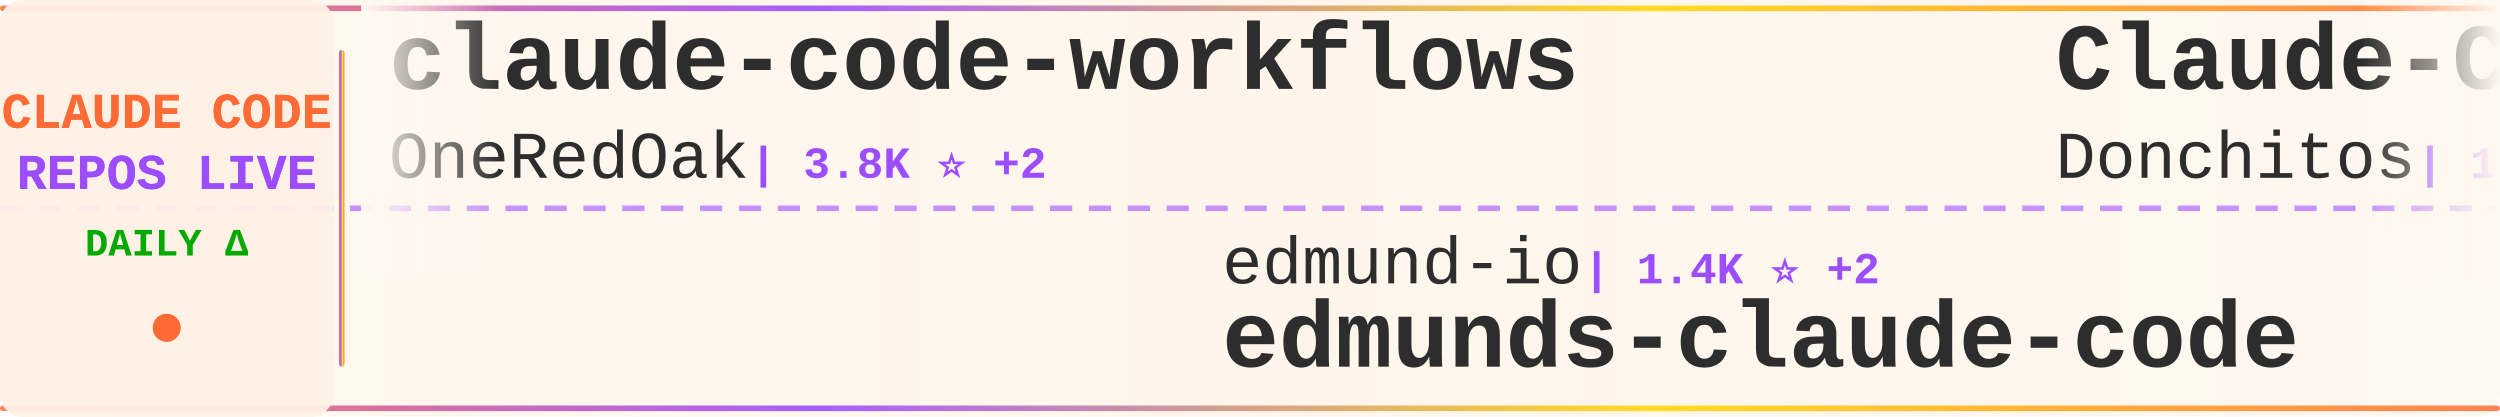
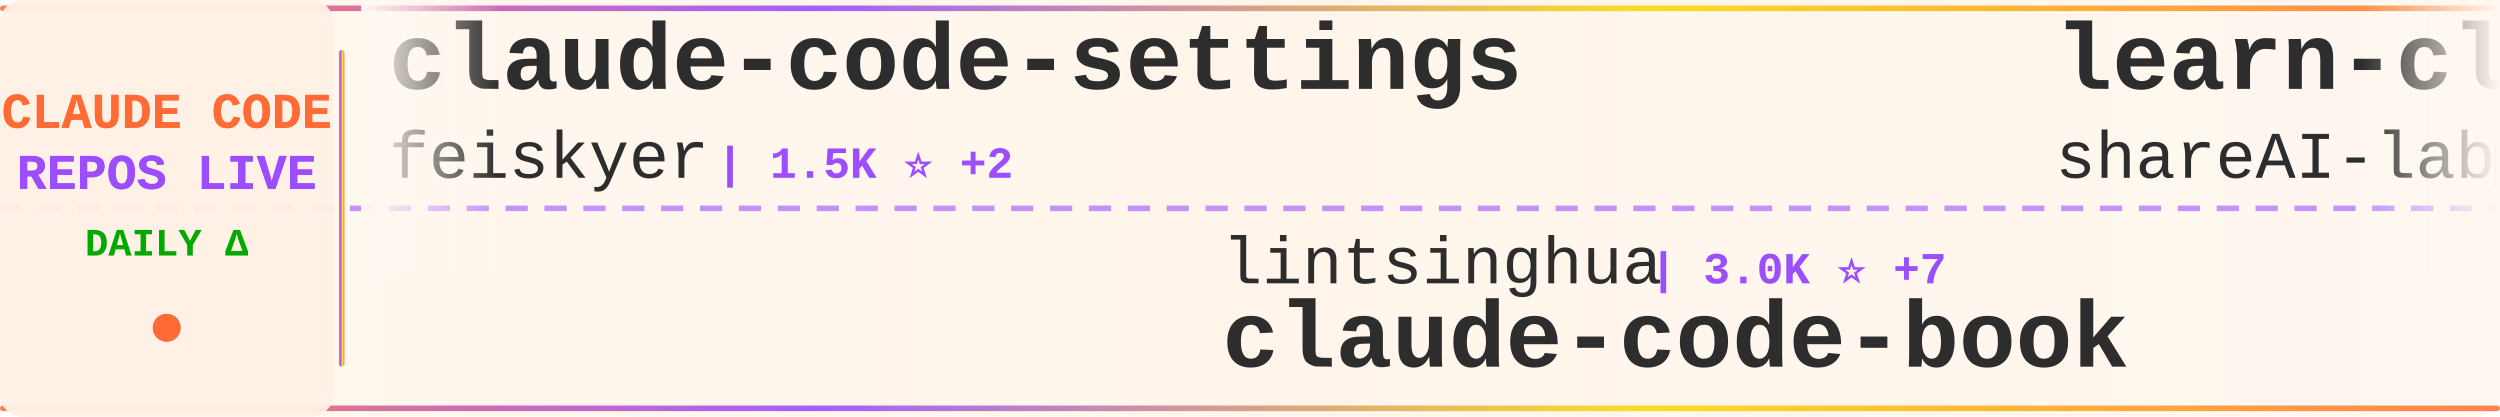
<svg xmlns="http://www.w3.org/2000/svg" width="900" height="150">
  <defs>
    <linearGradient id="tickerBg" x1="0%" y1="0%" x2="100%" y2="0%">
      <stop offset="0%" style="stop-color:#fff8f0;stop-opacity:0.98" />
      <stop offset="50%" style="stop-color:#fff5eb;stop-opacity:1" />
      <stop offset="100%" style="stop-color:#fff8f0;stop-opacity:0.98" />
    </linearGradient>
    <linearGradient id="borderGrad" x1="0%" y1="0%" x2="100%" y2="0%">
      <stop offset="0%" style="stop-color:#FF6B35;stop-opacity:0.85">
        <animate attributeName="stop-opacity" values="0.85;1;0.85" dur="2s" repeatCount="indefinite" />
      </stop>
      <stop offset="33%" style="stop-color:#9C4EFF;stop-opacity:0.9">
        <animate attributeName="stop-opacity" values="0.9;1;0.9" dur="2.2s" repeatCount="indefinite" />
      </stop>
      <stop offset="66%" style="stop-color:#FFD700;stop-opacity:0.85">
        <animate attributeName="stop-opacity" values="0.85;1;0.85" dur="1.8s" repeatCount="indefinite" />
      </stop>
      <stop offset="100%" style="stop-color:#FF6B35;stop-opacity:0.85">
        <animate attributeName="stop-opacity" values="0.85;1;0.85" dur="2s" repeatCount="indefinite" />
      </stop>
    </linearGradient>
    <filter id="textGlow">
      <feGaussianBlur stdDeviation="0.15" result="coloredBlur" />
      <feMerge>
        <feMergeNode in="coloredBlur" />
        <feMergeNode in="SourceGraphic" />
      </feMerge>
    </filter>
    <filter id="metricGlow">
      <feGaussianBlur stdDeviation="0.2" result="coloredBlur" />
      <feMerge>
        <feMergeNode in="coloredBlur" />
        <feMergeNode in="SourceGraphic" />
      </feMerge>
    </filter>
    <linearGradient id="leftFade" x1="0%" y1="0%" x2="100%" y2="0%">
      <stop offset="0%" style="stop-color:#fff8f0;stop-opacity:1" />
      <stop offset="100%" style="stop-color:#fff8f0;stop-opacity:0" />
    </linearGradient>
    <linearGradient id="rightFade" x1="0%" y1="0%" x2="100%" y2="0%">
      <stop offset="0%" style="stop-color:#fff8f0;stop-opacity:0" />
      <stop offset="100%" style="stop-color:#fff8f0;stop-opacity:1" />
    </linearGradient>
  </defs>
  <rect width="900" height="150" fill="url(#tickerBg)" rx="8" />
  <rect x="0" y="2" width="900" height="2" fill="url(#borderGrad)" rx="1" />
  <rect x="0" y="146" width="900" height="2" fill="url(#borderGrad)" rx="1" />
  <line x1="0" y1="75" x2="900" y2="75" stroke="#9C4EFF" stroke-width="2" stroke-dasharray="8 6" opacity="0.6" />
  <rect x="0" y="0" width="120" height="150" fill="#fff0e6" opacity="0.95" rx="8" />
  <text x="60" y="46" font-family="'Courier New', monospace" font-size="18" font-weight="bold" fill="#FF6B35" text-anchor="middle" filter="url(#textGlow)">
    CLAUDE CODE
  </text>
  <text x="60" y="68" font-family="'Courier New', monospace" font-size="18" font-weight="bold" fill="#9C4EFF" text-anchor="middle" filter="url(#textGlow)">
    REPOS LIVE
  </text>
  <text x="60" y="92" font-family="'Courier New', monospace" font-size="14" font-weight="bold" fill="#00aa00" text-anchor="middle">
    DAILY Δ
  </text>
  <circle cx="60" cy="118" r="5" fill="#FF6B35" filter="url(#metricGlow)">
    <animate attributeName="r" values="4;6;4" dur="1.5s" repeatCount="indefinite" />
    <animate attributeName="opacity" values="0.6;1;0.6" dur="1.5s" repeatCount="indefinite" />
  </circle>
  <rect x="122" y="18" width="2" height="114" fill="url(#borderGrad)" rx="1" />
  <clipPath id="tickerClip">
    <rect x="130" y="0" width="770" height="150" />
  </clipPath>
  <g clip-path="url(#tickerClip)">
    <g id="tickerItems">
      <animateTransform attributeName="transform" attributeType="XML" type="translate" from="0 0" to="-3000 0" dur="54s" repeatCount="indefinite" />
      <g transform="translate(0, 0)">
-         <text x="140" y="32" font-family="'Courier New', monospace" font-size="34" font-weight="bold" fill="#2d2d2d">claude-code-workflows</text>
-         <text x="140" y="64" font-family="'Courier New', monospace" font-size="24" font-weight="normal" fill="#2d2d2d" opacity="1.0">OneRedOak</text>
-         <text x="270" y="64" font-family="'Courier New', monospace" font-size="16" font-weight="bold" fill="#9C4EFF"> | 3.8K ⭐ +2</text>
+         <text x="140" y="32" font-family="'Courier New', monospace" font-size="34" font-weight="bold" fill="#2d2d2d">claude-code-settings</text>
+         <text x="140" y="64" font-family="'Courier New', monospace" font-size="24" font-weight="normal" fill="#2d2d2d" opacity="1.0">feiskyer</text>
+         <text x="258" y="64" font-family="'Courier New', monospace" font-size="16" font-weight="bold" fill="#9C4EFF"> | 1.5K ⭐ +2</text>
      </g>
      <g transform="translate(300, 0)">
-         <text x="140" y="102" font-family="'Courier New', monospace" font-size="24" font-weight="normal" fill="#2d2d2d" opacity="1.0">edmund-io</text>
-         <text x="270" y="102" font-family="'Courier New', monospace" font-size="16" font-weight="bold" fill="#9C4EFF"> | 1.4K ⭐ +2</text>
-         <text x="140" y="132" font-family="'Courier New', monospace" font-size="34" font-weight="bold" fill="#2d2d2d">edmunds-claude-code</text>
+         <text x="140" y="102" font-family="'Courier New', monospace" font-size="24" font-weight="normal" fill="#2d2d2d" opacity="1.0">lintsinghua</text>
+         <text x="294" y="102" font-family="'Courier New', monospace" font-size="16" font-weight="bold" fill="#9C4EFF"> | 3.0K ⭐ +7</text>
+         <text x="140" y="132" font-family="'Courier New', monospace" font-size="34" font-weight="bold" fill="#2d2d2d">claude-code-book</text>
      </g>
      <g transform="translate(600, 0)">
-         <text x="140" y="32" font-family="'Courier New', monospace" font-size="34" font-weight="bold" fill="#2d2d2d">Claude-Code-Game-Studios</text>
-         <text x="140" y="64" font-family="'Courier New', monospace" font-size="24" font-weight="normal" fill="#2d2d2d" opacity="1.0">Donchitos</text>
-         <text x="270" y="64" font-family="'Courier New', monospace" font-size="16" font-weight="bold" fill="#9C4EFF"> | 16.8K ⭐ +98</text>
+         <text x="140" y="32" font-family="'Courier New', monospace" font-size="34" font-weight="bold" fill="#2d2d2d">learn-claude-code</text>
+         <text x="140" y="64" font-family="'Courier New', monospace" font-size="24" font-weight="normal" fill="#2d2d2d" opacity="1.0">shareAI-lab</text>
+         <text x="294" y="64" font-family="'Courier New', monospace" font-size="16" font-weight="bold" fill="#9C4EFF"> | 57.7K ⭐ +118</text>
      </g>
      <g transform="translate(900, 0)">
-         <text x="140" y="102" font-family="'Courier New', monospace" font-size="24" font-weight="normal" fill="#2d2d2d" opacity="1.0">pedrohcgs</text>
-         <text x="270" y="102" font-family="'Courier New', monospace" font-size="16" font-weight="bold" fill="#9C4EFF"> | 1.0K ⭐ +4</text>
-         <text x="140" y="132" font-family="'Courier New', monospace" font-size="34" font-weight="bold" fill="#2d2d2d">claude-code-my-workflow</text>
+         <text x="140" y="102" font-family="'Courier New', monospace" font-size="24" font-weight="normal" fill="#2d2d2d" opacity="1.0">Maciek-roboblog</text>
+         <text x="342" y="102" font-family="'Courier New', monospace" font-size="16" font-weight="bold" fill="#9C4EFF"> | 7.9K ⭐ +11</text>
+         <text x="140" y="132" font-family="'Courier New', monospace" font-size="34" font-weight="bold" fill="#2d2d2d">Claude-Code-Usage-Monito...</text>
      </g>
      <g transform="translate(1200, 0)">
-         <text x="140" y="32" font-family="'Courier New', monospace" font-size="34" font-weight="bold" fill="#2d2d2d">claude-code-hooks-master...</text>
-         <text x="140" y="64" font-family="'Courier New', monospace" font-size="24" font-weight="normal" fill="#2d2d2d" opacity="1.0">disler</text>
-         <text x="234" y="64" font-family="'Courier New', monospace" font-size="16" font-weight="bold" fill="#9C4EFF"> | 3.6K ⭐ +6</text>
+         <text x="140" y="32" font-family="'Courier New', monospace" font-size="34" font-weight="bold" fill="#2d2d2d">nanoclaw</text>
+         <text x="140" y="64" font-family="'Courier New', monospace" font-size="24" font-weight="normal" fill="#2d2d2d" opacity="1.0">qwibitai</text>
+         <text x="258" y="64" font-family="'Courier New', monospace" font-size="16" font-weight="bold" fill="#9C4EFF"> | 28.5K ⭐ +45</text>
      </g>
      <g transform="translate(1500, 0)">
-         <text x="140" y="102" font-family="'Courier New', monospace" font-size="24" font-weight="normal" fill="#2d2d2d" opacity="1.0">feiskyer</text>
-         <text x="258" y="102" font-family="'Courier New', monospace" font-size="16" font-weight="bold" fill="#9C4EFF"> | 1.5K ⭐ +2</text>
-         <text x="140" y="132" font-family="'Courier New', monospace" font-size="34" font-weight="bold" fill="#2d2d2d">claude-code-settings</text>
+         <text x="140" y="102" font-family="'Courier New', monospace" font-size="24" font-weight="normal" fill="#2d2d2d" opacity="1.0">forrestchang</text>
+         <text x="306" y="102" font-family="'Courier New', monospace" font-size="16" font-weight="bold" fill="#9C4EFF"> | 104.1K ⭐ +2.3K</text>
+         <text x="140" y="132" font-family="'Courier New', monospace" font-size="34" font-weight="bold" fill="#2d2d2d">andrej-karpathy-skills</text>
      </g>
      <g transform="translate(1800, 0)">
-         <text x="140" y="32" font-family="'Courier New', monospace" font-size="34" font-weight="bold" fill="#2d2d2d">claude-code</text>
-         <text x="140" y="64" font-family="'Courier New', monospace" font-size="24" font-weight="normal" fill="#2d2d2d" opacity="1.0">T-Lab-CUHKSZ</text>
-         <text x="306" y="64" font-family="'Courier New', monospace" font-size="16" font-weight="bold" fill="#9C4EFF"> | 304 ⭐ +3</text>
+         <text x="140" y="32" font-family="'Courier New', monospace" font-size="34" font-weight="bold" fill="#2d2d2d">claude-code-base-action</text>
+         <text x="140" y="64" font-family="'Courier New', monospace" font-size="24" font-weight="normal" fill="#2d2d2d" opacity="1.0">anthropics</text>
+         <text x="282" y="64" font-family="'Courier New', monospace" font-size="16" font-weight="bold" fill="#9C4EFF"> | 804 ⭐ +1</text>
      </g>
      <g transform="translate(2100, 0)">
        <text x="140" y="102" font-family="'Courier New', monospace" font-size="24" font-weight="normal" fill="#2d2d2d" opacity="1.0">nicedreamzapp</text>
        <text x="318" y="102" font-family="'Courier New', monospace" font-size="16" font-weight="bold" fill="#9C4EFF"> | 2.4K ⭐ +14</text>
        <text x="140" y="132" font-family="'Courier New', monospace" font-size="34" font-weight="bold" fill="#2d2d2d">claude-code-local</text>
      </g>
      <g transform="translate(2400, 0)">
-         <text x="140" y="32" font-family="'Courier New', monospace" font-size="34" font-weight="bold" fill="#2d2d2d">claude-code-system-promp...</text>
-         <text x="140" y="64" font-family="'Courier New', monospace" font-size="24" font-weight="normal" fill="#2d2d2d" opacity="1.0">Piebald-AI</text>
-         <text x="282" y="64" font-family="'Courier New', monospace" font-size="16" font-weight="bold" fill="#9C4EFF"> | 9.8K ⭐ +52</text>
+         <text x="140" y="32" font-family="'Courier New', monospace" font-size="34" font-weight="bold" fill="#2d2d2d">claude-code</text>
+         <text x="140" y="64" font-family="'Courier New', monospace" font-size="24" font-weight="normal" fill="#2d2d2d" opacity="1.0">lowcortisolprogrammer</text>
+         <text x="414" y="64" font-family="'Courier New', monospace" font-size="16" font-weight="bold" fill="#9C4EFF"> | 173 ⭐</text>
      </g>
      <g transform="translate(2700, 0)">
-         <text x="140" y="102" font-family="'Courier New', monospace" font-size="24" font-weight="normal" fill="#2d2d2d" opacity="1.0">lowcortisolprogrammer</text>
-         <text x="414" y="102" font-family="'Courier New', monospace" font-size="16" font-weight="bold" fill="#9C4EFF"> | 173 ⭐</text>
-         <text x="140" y="132" font-family="'Courier New', monospace" font-size="34" font-weight="bold" fill="#2d2d2d">claude-code</text>
+         <text x="140" y="102" font-family="'Courier New', monospace" font-size="24" font-weight="normal" fill="#2d2d2d" opacity="1.0">repowise-dev</text>
+         <text x="306" y="102" font-family="'Courier New', monospace" font-size="16" font-weight="bold" fill="#9C4EFF"> | 983 ⭐ +1</text>
+         <text x="140" y="132" font-family="'Courier New', monospace" font-size="34" font-weight="bold" fill="#2d2d2d">claude-code-prompts</text>
      </g>
      <g transform="translate(3000, 0)">
-         <text x="140" y="32" font-family="'Courier New', monospace" font-size="34" font-weight="bold" fill="#2d2d2d">claude-code-workflows</text>
-         <text x="140" y="64" font-family="'Courier New', monospace" font-size="24" font-weight="normal" fill="#2d2d2d" opacity="1.0">OneRedOak</text>
-         <text x="270" y="64" font-family="'Courier New', monospace" font-size="16" font-weight="bold" fill="#9C4EFF"> | 3.8K ⭐ +2</text>
+         <text x="140" y="32" font-family="'Courier New', monospace" font-size="34" font-weight="bold" fill="#2d2d2d">claude-code-settings</text>
+         <text x="140" y="64" font-family="'Courier New', monospace" font-size="24" font-weight="normal" fill="#2d2d2d" opacity="1.0">feiskyer</text>
+         <text x="258" y="64" font-family="'Courier New', monospace" font-size="16" font-weight="bold" fill="#9C4EFF"> | 1.5K ⭐ +2</text>
      </g>
      <g transform="translate(3300, 0)">
-         <text x="140" y="102" font-family="'Courier New', monospace" font-size="24" font-weight="normal" fill="#2d2d2d" opacity="1.0">edmund-io</text>
-         <text x="270" y="102" font-family="'Courier New', monospace" font-size="16" font-weight="bold" fill="#9C4EFF"> | 1.4K ⭐ +2</text>
-         <text x="140" y="132" font-family="'Courier New', monospace" font-size="34" font-weight="bold" fill="#2d2d2d">edmunds-claude-code</text>
+         <text x="140" y="102" font-family="'Courier New', monospace" font-size="24" font-weight="normal" fill="#2d2d2d" opacity="1.0">lintsinghua</text>
+         <text x="294" y="102" font-family="'Courier New', monospace" font-size="16" font-weight="bold" fill="#9C4EFF"> | 3.0K ⭐ +7</text>
+         <text x="140" y="132" font-family="'Courier New', monospace" font-size="34" font-weight="bold" fill="#2d2d2d">claude-code-book</text>
      </g>
      <g transform="translate(3600, 0)">
-         <text x="140" y="32" font-family="'Courier New', monospace" font-size="34" font-weight="bold" fill="#2d2d2d">Claude-Code-Game-Studios</text>
-         <text x="140" y="64" font-family="'Courier New', monospace" font-size="24" font-weight="normal" fill="#2d2d2d" opacity="1.0">Donchitos</text>
-         <text x="270" y="64" font-family="'Courier New', monospace" font-size="16" font-weight="bold" fill="#9C4EFF"> | 16.8K ⭐ +98</text>
+         <text x="140" y="32" font-family="'Courier New', monospace" font-size="34" font-weight="bold" fill="#2d2d2d">learn-claude-code</text>
+         <text x="140" y="64" font-family="'Courier New', monospace" font-size="24" font-weight="normal" fill="#2d2d2d" opacity="1.0">shareAI-lab</text>
+         <text x="294" y="64" font-family="'Courier New', monospace" font-size="16" font-weight="bold" fill="#9C4EFF"> | 57.7K ⭐ +118</text>
      </g>
      <g transform="translate(3900, 0)">
-         <text x="140" y="102" font-family="'Courier New', monospace" font-size="24" font-weight="normal" fill="#2d2d2d" opacity="1.0">pedrohcgs</text>
-         <text x="270" y="102" font-family="'Courier New', monospace" font-size="16" font-weight="bold" fill="#9C4EFF"> | 1.0K ⭐ +4</text>
-         <text x="140" y="132" font-family="'Courier New', monospace" font-size="34" font-weight="bold" fill="#2d2d2d">claude-code-my-workflow</text>
+         <text x="140" y="102" font-family="'Courier New', monospace" font-size="24" font-weight="normal" fill="#2d2d2d" opacity="1.0">Maciek-roboblog</text>
+         <text x="342" y="102" font-family="'Courier New', monospace" font-size="16" font-weight="bold" fill="#9C4EFF"> | 7.9K ⭐ +11</text>
+         <text x="140" y="132" font-family="'Courier New', monospace" font-size="34" font-weight="bold" fill="#2d2d2d">Claude-Code-Usage-Monito...</text>
      </g>
    </g>
  </g>
  <rect x="130" y="0" width="50" height="100" fill="url(#leftFade)" />
  <rect x="850" y="0" width="50" height="100" fill="url(#rightFade)" />
</svg>
